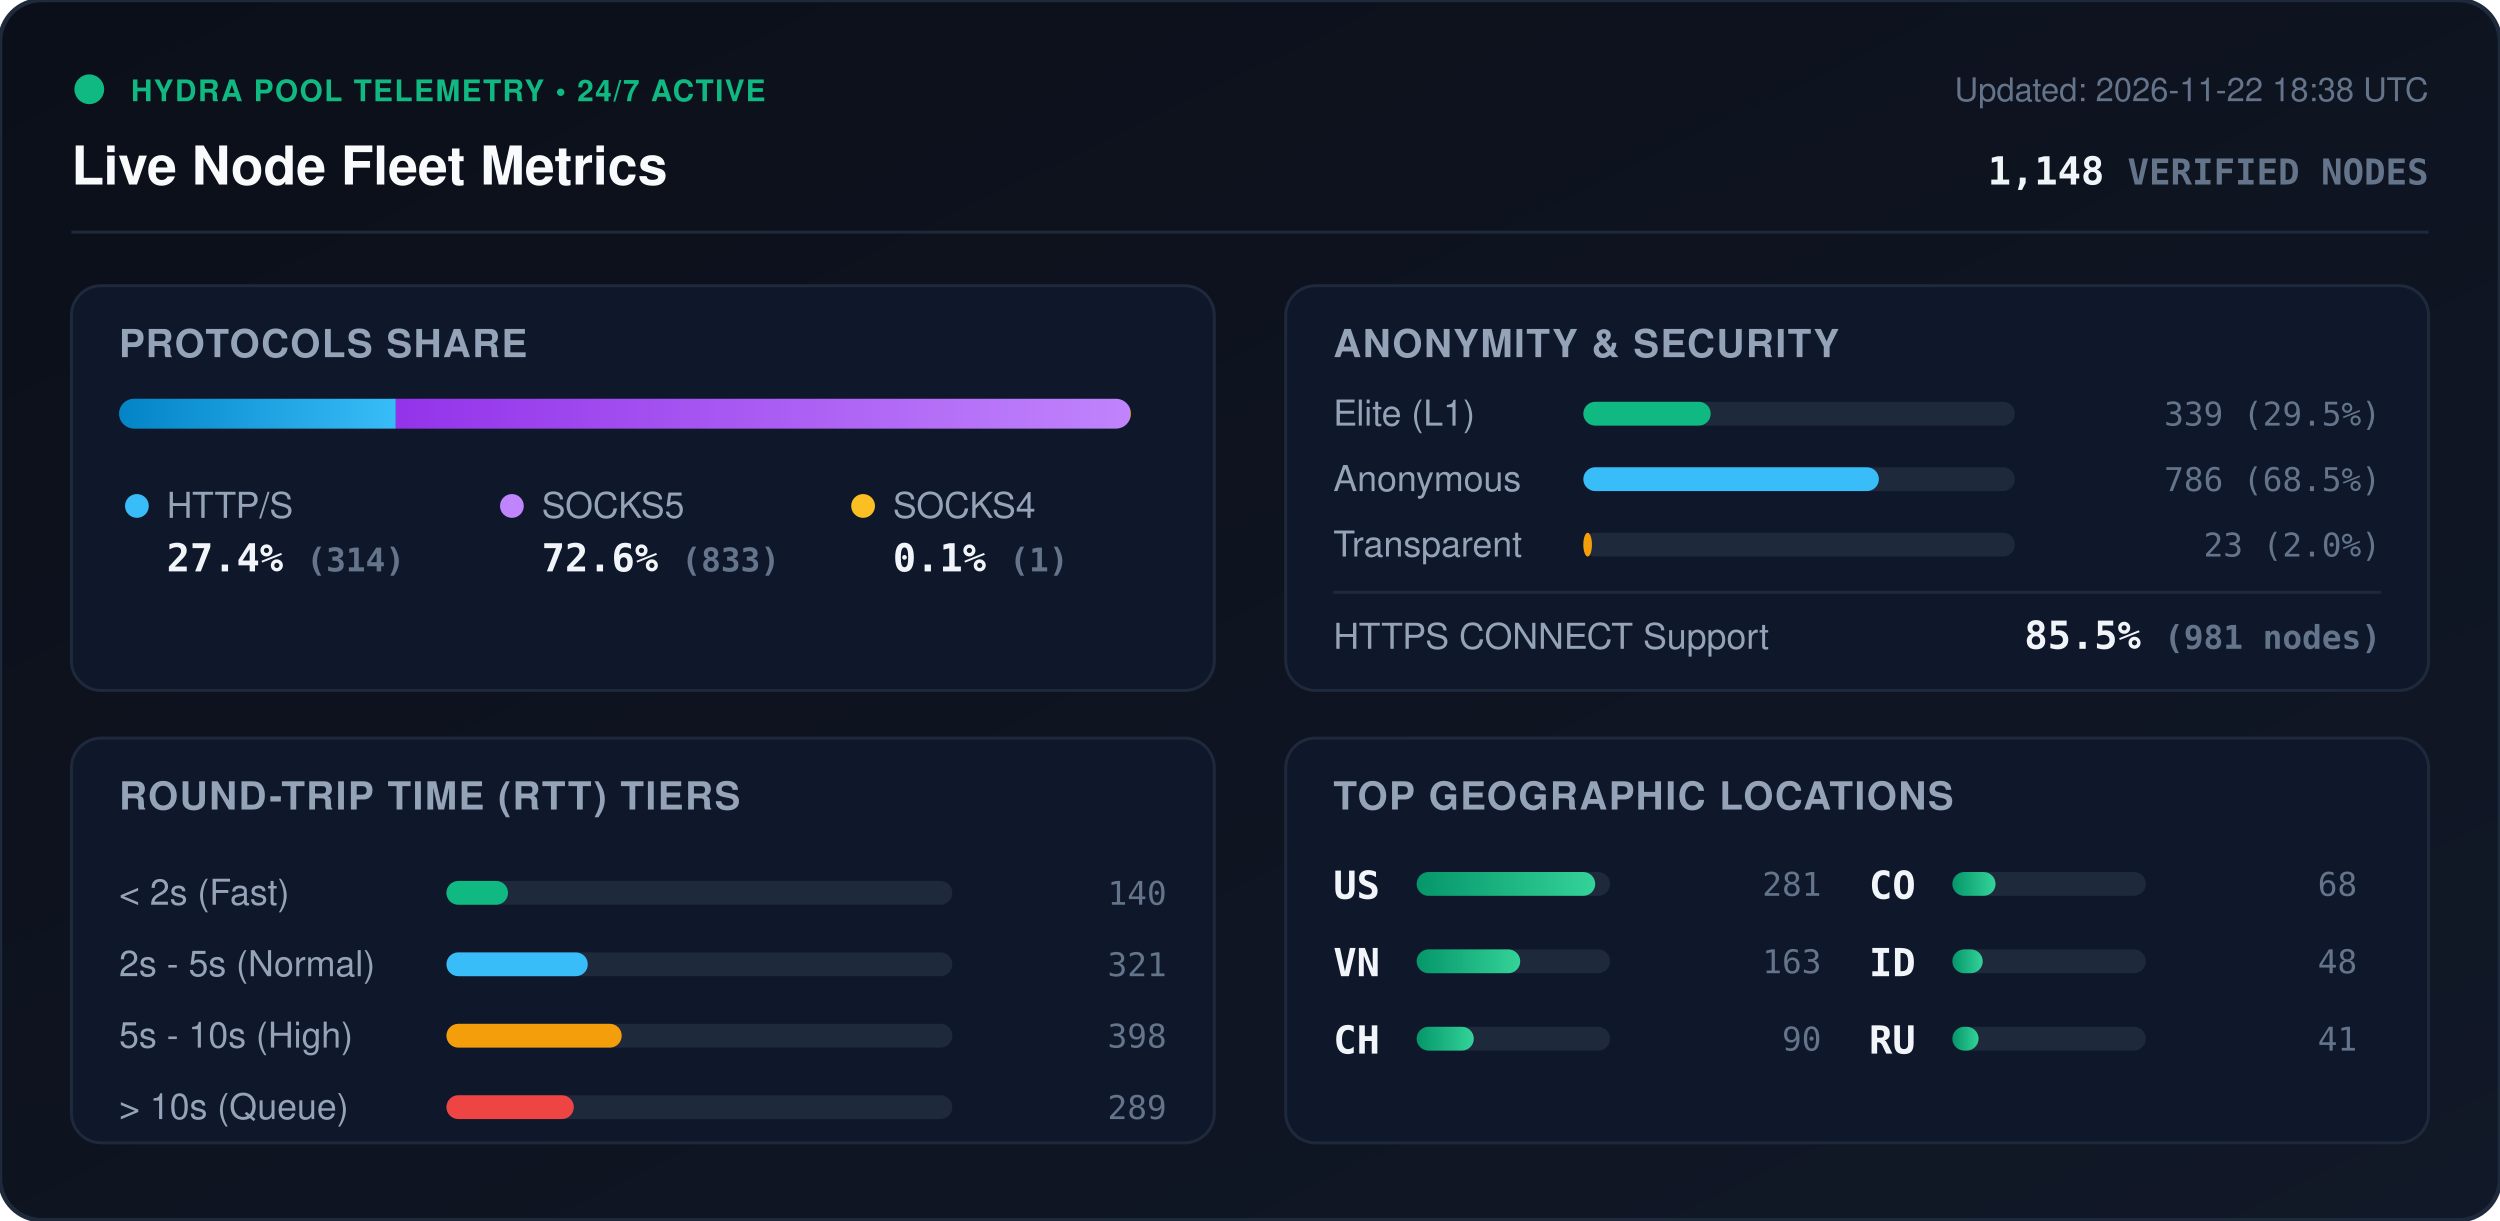
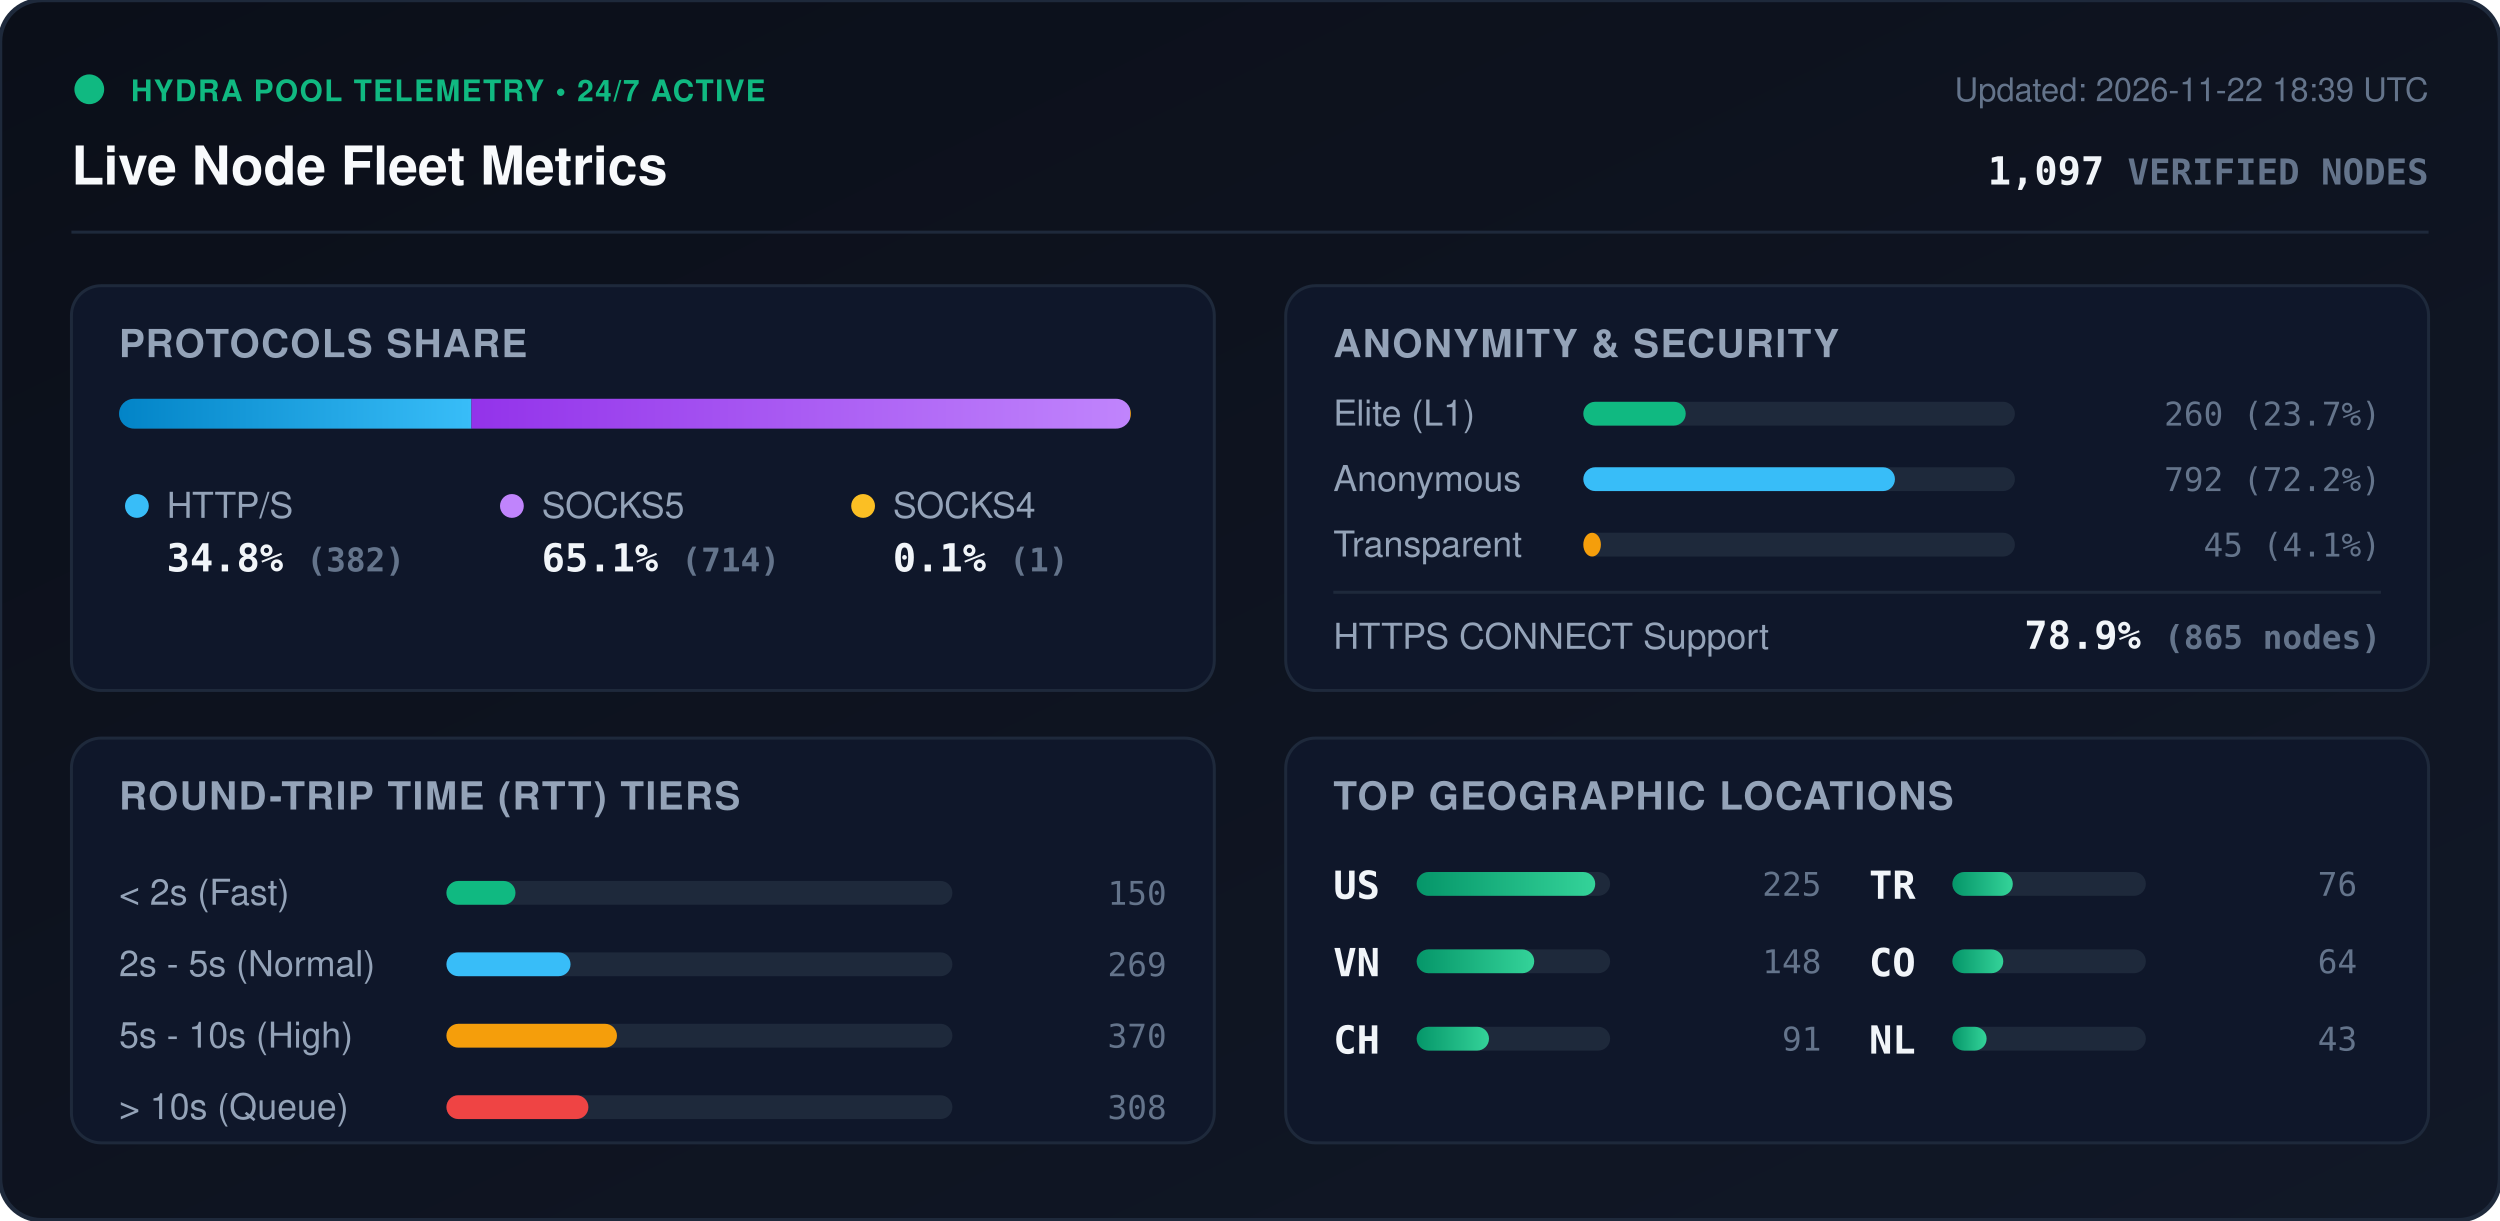
<svg xmlns="http://www.w3.org/2000/svg" viewBox="0 0 840 410" width="840" height="410" style="max-width: 100%; height: auto;">
  <defs>
    <linearGradient id="bg" x1="0%" y1="0%" x2="100%" y2="100%">
      <stop offset="0%" stop-color="#0b0f19" />
      <stop offset="100%" stop-color="#111827" />
    </linearGradient>
    <linearGradient id="bar-http" x1="0%" y1="0%" x2="100%" y2="0%">
      <stop offset="0%" stop-color="#0284c7" />
      <stop offset="100%" stop-color="#38bdf8" />
    </linearGradient>
    <linearGradient id="bar-socks5" x1="0%" y1="0%" x2="100%" y2="0%">
      <stop offset="0%" stop-color="#9333ea" />
      <stop offset="100%" stop-color="#c084fc" />
    </linearGradient>
    <linearGradient id="bar-socks4" x1="0%" y1="0%" x2="100%" y2="0%">
      <stop offset="0%" stop-color="#d97706" />
      <stop offset="100%" stop-color="#fbbf24" />
    </linearGradient>
    <linearGradient id="bar-green" x1="0%" y1="0%" x2="100%" y2="0%">
      <stop offset="0%" stop-color="#059669" />
      <stop offset="100%" stop-color="#34d399" />
    </linearGradient>
    <clipPath id="prog-track-clip">
      <rect width="340.0" height="10" rx="5" />
    </clipPath>
    <style>
      .title { font: 700 18px -apple-system, BlinkMacSystemFont, 'Segoe UI', Helvetica, Arial, sans-serif; fill: #f8fafc; }
      .sub { font: 500 11px -apple-system, BlinkMacSystemFont, 'Segoe UI', Helvetica, Arial, sans-serif; fill: #64748b; }
      .section-hdr { font: 600 13px -apple-system, BlinkMacSystemFont, 'Segoe UI', Helvetica, Arial, sans-serif; fill: #94a3b8; letter-spacing: 0.5px; }
      .metric-val { font: 700 13px -apple-system, BlinkMacSystemFont, 'Segoe UI', Helvetica, Arial, sans-serif; fill: #f1f5f9; }
      .metric-lbl { font: 500 12px -apple-system, BlinkMacSystemFont, 'Segoe UI', Helvetica, Arial, sans-serif; fill: #94a3b8; }
      .badge-txt { font: 700 10px -apple-system, BlinkMacSystemFont, 'Segoe UI', Helvetica, Arial, sans-serif; fill: #10b981; letter-spacing: 0.5px; }
      .mono { font-family: ui-monospace, SFMono-Regular, Menlo, Monaco, Consolas, monospace; }
      .pulse { animation: beacon 2s infinite ease-in-out; }
      @keyframes beacon { 0%, 100% { opacity: 1; } 50% { opacity: 0.35; } }
    </style>
  </defs>
  <rect width="840" height="410" rx="14" fill="url(#bg)" stroke="#1e293b" stroke-width="1.5" />
  <g transform="translate(24, 24)">
    <circle cx="6" cy="6" r="5" fill="#10b981" class="pulse" />
    <text x="20" y="10" class="badge-txt">HYDRA POOL TELEMETRY • 24/7 ACTIVE</text>
    <text x="0" y="38" class="title">Live Node Fleet Metrics</text>
-     <text x="792" y="10" text-anchor="end" class="sub">Updated: 2026-11-22 18:38 UTC</text>
-     <text x="792" y="38" text-anchor="end" class="metric-val mono" fill="#38bdf8">1,148 <tspan font-size="12" fill="#64748b">VERIFIED NODES</tspan>
+     <text x="792" y="10" text-anchor="end" class="sub">Updated: 2026-11-22 18:39 UTC</text>
+     <text x="792" y="38" text-anchor="end" class="metric-val mono" fill="#38bdf8">1,097 <tspan font-size="12" fill="#64748b">VERIFIED NODES</tspan>
    </text>
  </g>
  <line x1="24" y1="78" x2="816" y2="78" stroke="#1e293b" stroke-width="1" />
  <g transform="translate(24, 96)">
    <rect width="384" height="136" rx="10" fill="#0f172a" stroke="#1e293b" />
    <text x="16" y="24" class="section-hdr">PROTOCOLS SHARE</text>
    <g transform="translate(16, 38)">
      <rect width="340.0" height="10" rx="5" fill="#1e293b" />
      <g clip-path="url(#prog-track-clip)">
-         <rect x="0" width="93.0" height="10" fill="url(#bar-http)" />
-         <rect x="93.0" width="246.7" height="10" fill="url(#bar-socks5)" />
+         <rect x="0" width="118.4" height="10" fill="url(#bar-http)" />
+         <rect x="118.4" width="221.3" height="10" fill="url(#bar-socks5)" />
        <rect x="339.7" width="0.3" height="10" fill="url(#bar-socks4)" />
      </g>
    </g>
    <g transform="translate(16, 68)">
      <circle cx="6" cy="6" r="4" fill="#38bdf8" />
      <text x="16" y="10" class="metric-lbl">HTTP/S</text>
-       <text x="16" y="28" class="metric-val mono">27.4% <tspan font-size="11" fill="#64748b">(314)</tspan>
+       <text x="16" y="28" class="metric-val mono">34.8% <tspan font-size="11" fill="#64748b">(382)</tspan>
      </text>
      <circle cx="132" cy="6" r="4" fill="#c084fc" />
      <text x="142" y="10" class="metric-lbl">SOCKS5</text>
-       <text x="142" y="28" class="metric-val mono">72.6% <tspan font-size="11" fill="#64748b">(833)</tspan>
+       <text x="142" y="28" class="metric-val mono">65.1% <tspan font-size="11" fill="#64748b">(714)</tspan>
      </text>
      <circle cx="250" cy="6" r="4" fill="#fbbf24" />
      <text x="260" y="10" class="metric-lbl">SOCKS4</text>
      <text x="260" y="28" class="metric-val mono">0.1% <tspan font-size="11" fill="#64748b">(1)</tspan>
      </text>
    </g>
  </g>
  <g transform="translate(432, 96)">
    <rect width="384" height="136" rx="10" fill="#0f172a" stroke="#1e293b" />
    <text x="16" y="24" class="section-hdr">ANONYMITY &amp; SECURITY</text>
    <text x="16" y="47" class="metric-lbl">Elite (L1)</text>
    <rect x="100" y="39" width="145.0" height="8" rx="4" fill="#1e293b" />
-     <rect x="100" y="39" width="42.8" height="8" rx="4" fill="#10b981" />
-     <text x="368" y="47" text-anchor="end" class="mono sub" fill="#e2e8f0">339 (29.5%)</text>
+     <rect x="100" y="39" width="34.4" height="8" rx="4" fill="#10b981" />
+     <text x="368" y="47" text-anchor="end" class="mono sub" fill="#e2e8f0">260 (23.7%)</text>
    <text x="16" y="69" class="metric-lbl">Anonymous</text>
    <rect x="100" y="61" width="145.0" height="8" rx="4" fill="#1e293b" />
-     <rect x="100" y="61" width="99.3" height="8" rx="4" fill="#38bdf8" />
-     <text x="368" y="69" text-anchor="end" class="mono sub" fill="#e2e8f0">786 (68.5%)</text>
+     <rect x="100" y="61" width="104.7" height="8" rx="4" fill="#38bdf8" />
+     <text x="368" y="69" text-anchor="end" class="mono sub" fill="#e2e8f0">792 (72.2%)</text>
    <text x="16" y="91" class="metric-lbl">Transparent</text>
    <rect x="100" y="83" width="145.0" height="8" rx="4" fill="#1e293b" />
-     <rect x="100" y="83" width="2.9" height="8" rx="4" fill="#f59e0b" />
-     <text x="368" y="91" text-anchor="end" class="mono sub" fill="#e2e8f0">23 (2.0%)</text>
+     <rect x="100" y="83" width="5.9" height="8" rx="4" fill="#f59e0b" />
+     <text x="368" y="91" text-anchor="end" class="mono sub" fill="#e2e8f0">45 (4.1%)</text>
    <line x1="16" y1="103" x2="368" y2="103" stroke="#1e293b" stroke-width="1" />
    <text x="16" y="122" class="metric-lbl">HTTPS CONNECT Support</text>
-     <text x="368" y="122" text-anchor="end" class="metric-val mono" fill="#34d399">85.5% <tspan font-size="11" fill="#64748b">(981 nodes)</tspan>
+     <text x="368" y="122" text-anchor="end" class="metric-val mono" fill="#34d399">78.9% <tspan font-size="11" fill="#64748b">(865 nodes)</tspan>
    </text>
  </g>
  <g transform="translate(24, 248)">
    <rect width="384" height="136" rx="10" fill="#0f172a" stroke="#1e293b" />
    <text x="16" y="24" class="section-hdr">ROUND-TRIP TIME (RTT) TIERS</text>
    <g transform="translate(16, 42)">
      <text x="0" y="14" class="metric-lbl">&lt; 2s (Fast)</text>
      <rect x="110" y="6" width="170" height="8" rx="4" fill="#1e293b" />
-       <rect x="110" y="6" width="20.7" height="8" rx="4" fill="#10b981" />
-       <text x="352" y="14" text-anchor="end" class="mono sub">140</text>
+       <rect x="110" y="6" width="23.2" height="8" rx="4" fill="#10b981" />
+       <text x="352" y="14" text-anchor="end" class="mono sub">150</text>
      <text x="0" y="38" class="metric-lbl">2s - 5s (Normal)</text>
      <rect x="110" y="30" width="170" height="8" rx="4" fill="#1e293b" />
-       <rect x="110" y="30" width="47.5" height="8" rx="4" fill="#38bdf8" />
-       <text x="352" y="38" text-anchor="end" class="mono sub">321</text>
+       <rect x="110" y="30" width="41.7" height="8" rx="4" fill="#38bdf8" />
+       <text x="352" y="38" text-anchor="end" class="mono sub">269</text>
      <text x="0" y="62" class="metric-lbl">5s - 10s (High)</text>
      <rect x="110" y="54" width="170" height="8" rx="4" fill="#1e293b" />
-       <rect x="110" y="54" width="58.9" height="8" rx="4" fill="#f59e0b" />
-       <text x="352" y="62" text-anchor="end" class="mono sub">398</text>
+       <rect x="110" y="54" width="57.3" height="8" rx="4" fill="#f59e0b" />
+       <text x="352" y="62" text-anchor="end" class="mono sub">370</text>
      <text x="0" y="86" class="metric-lbl">&gt; 10s (Queue)</text>
      <rect x="110" y="78" width="170" height="8" rx="4" fill="#1e293b" />
-       <rect x="110" y="78" width="42.8" height="8" rx="4" fill="#ef4444" />
-       <text x="352" y="86" text-anchor="end" class="mono sub">289</text>
+       <rect x="110" y="78" width="47.7" height="8" rx="4" fill="#ef4444" />
+       <text x="352" y="86" text-anchor="end" class="mono sub">308</text>
    </g>
  </g>
  <g transform="translate(432, 248)">
    <rect width="384" height="136" rx="10" fill="#0f172a" stroke="#1e293b" />
    <text x="16" y="24" class="section-hdr">TOP GEOGRAPHIC LOCATIONS</text>
    <g transform="translate(16, 42)">
      <g transform="translate(0, 0)">
        <text x="0" y="12" class="mono metric-val" font-size="12">US</text>
        <rect x="28" y="3" width="65" height="8" rx="4" fill="#1e293b" />
        <rect x="28" y="3" width="60.0" height="8" rx="4" fill="url(#bar-green)" />
-         <text x="164" y="11" text-anchor="end" class="mono sub">281</text>
+         <text x="164" y="11" text-anchor="end" class="mono sub">225</text>
      </g>
      <g transform="translate(0, 26)">
        <text x="0" y="12" class="mono metric-val" font-size="12">VN</text>
        <rect x="28" y="3" width="65" height="8" rx="4" fill="#1e293b" />
-         <rect x="28" y="3" width="34.8" height="8" rx="4" fill="url(#bar-green)" />
-         <text x="164" y="11" text-anchor="end" class="mono sub">163</text>
+         <rect x="28" y="3" width="39.5" height="8" rx="4" fill="url(#bar-green)" />
+         <text x="164" y="11" text-anchor="end" class="mono sub">148</text>
      </g>
      <g transform="translate(0, 52)">
        <text x="0" y="12" class="mono metric-val" font-size="12">CH</text>
        <rect x="28" y="3" width="65" height="8" rx="4" fill="#1e293b" />
-         <rect x="28" y="3" width="19.2" height="8" rx="4" fill="url(#bar-green)" />
-         <text x="164" y="11" text-anchor="end" class="mono sub">90</text>
+         <rect x="28" y="3" width="24.3" height="8" rx="4" fill="url(#bar-green)" />
+         <text x="164" y="11" text-anchor="end" class="mono sub">91</text>
      </g>
      <g transform="translate(180, 0)">
+         <text x="0" y="12" class="mono metric-val" font-size="12">TR</text>
+         <rect x="28" y="3" width="65" height="8" rx="4" fill="#1e293b" />
+         <rect x="28" y="3" width="20.3" height="8" rx="4" fill="url(#bar-green)" />
+         <text x="164" y="11" text-anchor="end" class="mono sub">76</text>
+       </g>
+       <g transform="translate(180, 26)">
        <text x="0" y="12" class="mono metric-val" font-size="12">CO</text>
        <rect x="28" y="3" width="65" height="8" rx="4" fill="#1e293b" />
-         <rect x="28" y="3" width="14.5" height="8" rx="4" fill="url(#bar-green)" />
-         <text x="164" y="11" text-anchor="end" class="mono sub">68</text>
-       </g>
-       <g transform="translate(180, 26)">
-         <text x="0" y="12" class="mono metric-val" font-size="12">ID</text>
-         <rect x="28" y="3" width="65" height="8" rx="4" fill="#1e293b" />
-         <rect x="28" y="3" width="10.2" height="8" rx="4" fill="url(#bar-green)" />
-         <text x="164" y="11" text-anchor="end" class="mono sub">48</text>
+         <rect x="28" y="3" width="17.1" height="8" rx="4" fill="url(#bar-green)" />
+         <text x="164" y="11" text-anchor="end" class="mono sub">64</text>
      </g>
      <g transform="translate(180, 52)">
-         <text x="0" y="12" class="mono metric-val" font-size="12">RU</text>
+         <text x="0" y="12" class="mono metric-val" font-size="12">NL</text>
        <rect x="28" y="3" width="65" height="8" rx="4" fill="#1e293b" />
-         <rect x="28" y="3" width="8.8" height="8" rx="4" fill="url(#bar-green)" />
-         <text x="164" y="11" text-anchor="end" class="mono sub">41</text>
+         <rect x="28" y="3" width="11.5" height="8" rx="4" fill="url(#bar-green)" />
+         <text x="164" y="11" text-anchor="end" class="mono sub">43</text>
      </g>
    </g>
  </g>
</svg>
